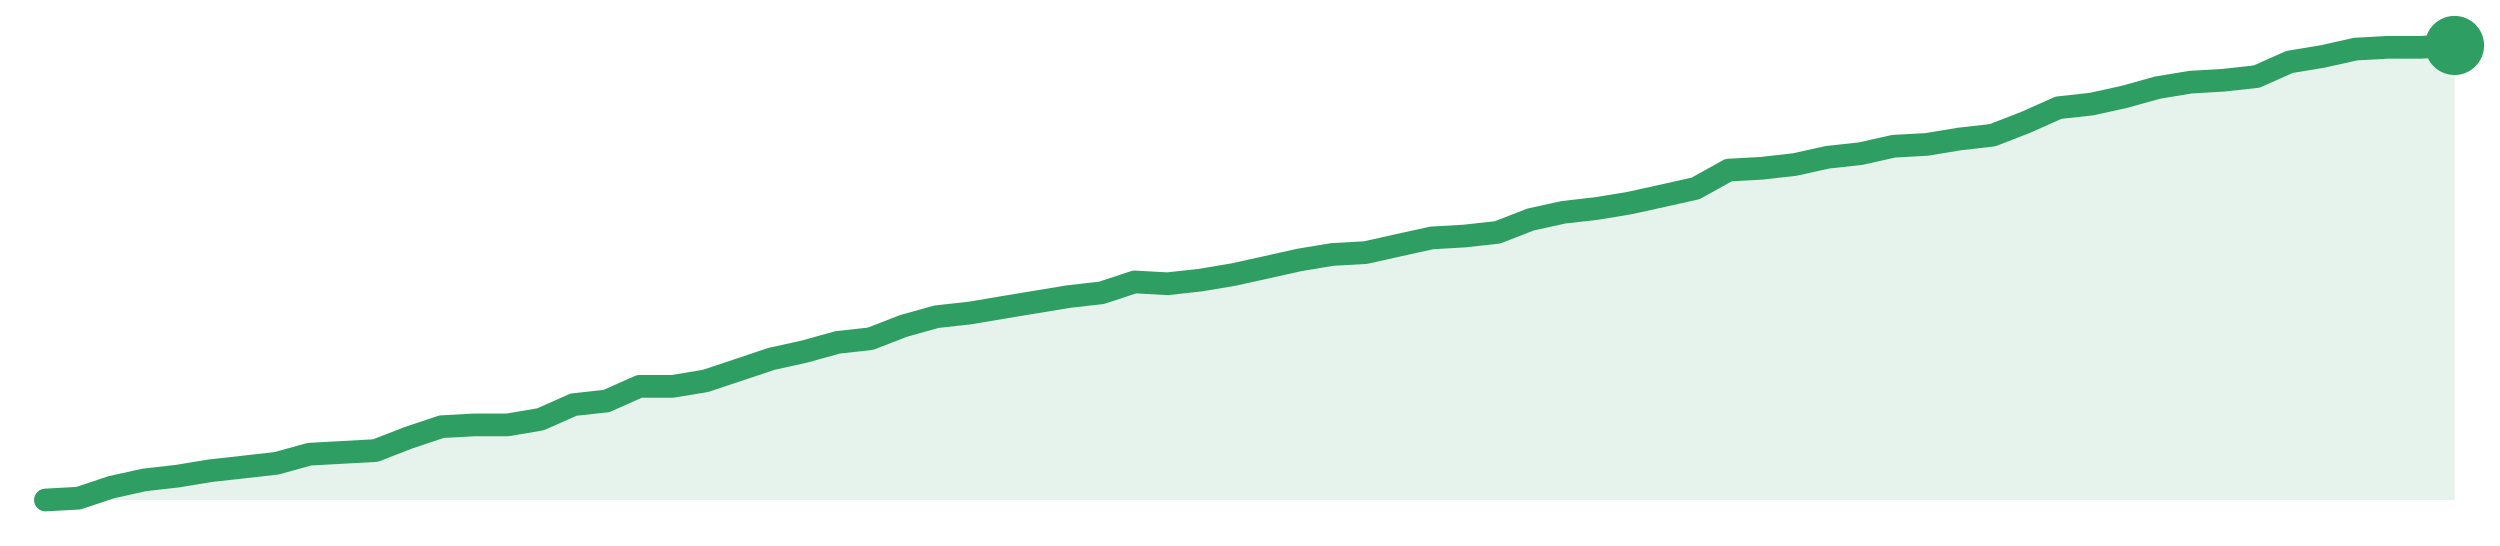
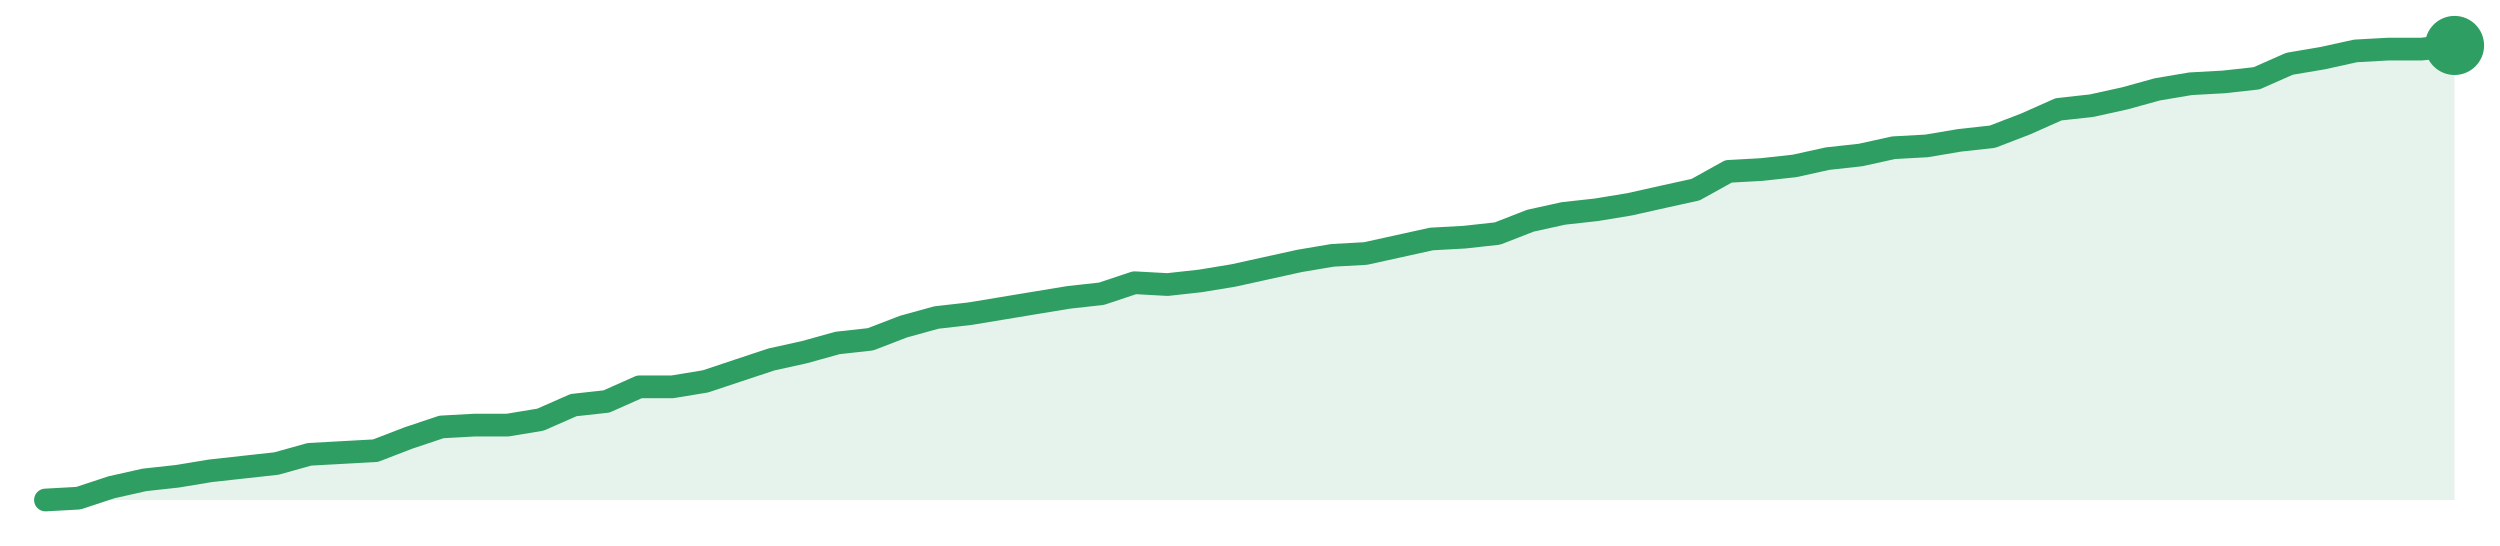
<svg xmlns="http://www.w3.org/2000/svg" width="220" height="48" viewBox="0 0 220 48" role="img" aria-label="trend">
-   <path d="M4.0,44.0 L4.0,44.0 L6.9,43.84 L9.81,42.87 L12.71,42.23 L15.62,41.9 L18.52,41.42 L21.42,41.1 L24.33,40.77 L27.23,39.97 L30.14,39.81 L33.04,39.65 L35.95,38.52 L38.85,37.55 L41.75,37.39 L44.66,37.39 L47.56,36.9 L50.47,35.61 L53.37,35.29 L56.27,34.0 L59.18,34.0 L62.08,33.52 L64.99,32.55 L67.89,31.58 L70.79,30.94 L73.7,30.13 L76.6,29.81 L79.51,28.68 L82.41,27.87 L85.32,27.55 L88.22,27.06 L91.12,26.58 L94.03,26.1 L96.93,25.77 L99.84,24.81 L102.74,24.97 L105.64,24.65 L108.55,24.16 L111.45,23.52 L114.36,22.87 L117.26,22.39 L120.16,22.23 L123.07,21.58 L125.97,20.94 L128.88,20.77 L131.78,20.45 L134.68,19.32 L137.59,18.68 L140.49,18.35 L143.4,17.87 L146.3,17.23 L149.21,16.58 L152.11,14.97 L155.01,14.81 L157.92,14.48 L160.82,13.84 L163.73,13.52 L166.63,12.87 L169.53,12.71 L172.44,12.23 L175.34,11.9 L178.25,10.77 L181.15,9.48 L184.05,9.16 L186.96,8.52 L189.86,7.71 L192.77,7.23 L195.67,7.06 L198.58,6.74 L201.48,5.45 L204.38,4.97 L207.29,4.32 L210.19,4.16 L213.1,4.16 L216.0,4.0 L216.0,44.0 Z" fill="#2f9e631f" />
-   <path d="M4.0,44.0 L6.9,43.84 L9.81,42.87 L12.71,42.23 L15.62,41.9 L18.52,41.42 L21.42,41.1 L24.33,40.77 L27.23,39.97 L30.14,39.81 L33.04,39.65 L35.95,38.52 L38.85,37.55 L41.75,37.39 L44.66,37.39 L47.56,36.9 L50.47,35.61 L53.37,35.29 L56.27,34.0 L59.18,34.0 L62.08,33.52 L64.99,32.55 L67.89,31.58 L70.79,30.94 L73.7,30.13 L76.6,29.81 L79.51,28.68 L82.41,27.87 L85.32,27.55 L88.22,27.06 L91.12,26.58 L94.03,26.1 L96.93,25.77 L99.84,24.81 L102.74,24.97 L105.64,24.65 L108.55,24.16 L111.45,23.52 L114.36,22.87 L117.26,22.39 L120.16,22.23 L123.07,21.58 L125.97,20.94 L128.88,20.77 L131.78,20.45 L134.68,19.32 L137.59,18.68 L140.49,18.35 L143.4,17.87 L146.3,17.23 L149.21,16.58 L152.11,14.97 L155.01,14.81 L157.92,14.48 L160.82,13.84 L163.73,13.52 L166.63,12.87 L169.53,12.71 L172.44,12.23 L175.34,11.9 L178.25,10.77 L181.15,9.48 L184.05,9.16 L186.96,8.52 L189.86,7.71 L192.77,7.23 L195.67,7.06 L198.58,6.74 L201.48,5.45 L204.38,4.97 L207.29,4.32 L210.19,4.16 L213.1,4.16 L216.0,4.0" fill="none" stroke="#2f9e63" stroke-width="2" stroke-linejoin="round" stroke-linecap="round" />
+   <path d="M4.0,44.0 L4.0,44.0 L6.9,43.84 L9.81,42.88 L12.71,42.23 L15.62,41.91 L18.52,41.43 L21.42,41.11 L24.33,40.79 L27.23,39.98 L30.14,39.82 L33.04,39.66 L35.95,38.54 L38.85,37.57 L41.75,37.41 L44.66,37.41 L47.56,36.93 L50.47,35.65 L53.37,35.33 L56.27,34.04 L59.18,34.04 L62.08,33.56 L64.99,32.59 L67.89,31.63 L70.79,30.99 L73.7,30.18 L76.6,29.86 L79.51,28.74 L82.41,27.94 L85.32,27.61 L88.22,27.13 L91.12,26.65 L94.03,26.17 L96.93,25.85 L99.84,24.88 L102.74,25.04 L105.64,24.72 L108.55,24.24 L111.45,23.6 L114.36,22.96 L117.26,22.47 L120.16,22.31 L123.07,21.67 L125.97,21.03 L128.88,20.87 L131.78,20.55 L134.68,19.42 L137.59,18.78 L140.49,18.46 L143.4,17.98 L146.3,17.33 L149.21,16.69 L152.11,15.08 L155.01,14.92 L157.92,14.6 L160.82,13.96 L163.73,13.64 L166.63,13.0 L169.53,12.84 L172.44,12.35 L175.34,12.03 L178.25,10.91 L181.15,9.62 L184.05,9.3 L186.96,8.66 L189.86,7.86 L192.77,7.37 L195.67,7.21 L198.58,6.89 L201.48,5.61 L204.38,5.12 L207.29,4.48 L210.19,4.32 L213.1,4.32 L216.0,4.0 L216.0,44.0 Z" fill="#2f9e631f" />
+   <path d="M4.0,44.0 L6.9,43.84 L9.81,42.88 L12.71,42.23 L15.62,41.91 L18.52,41.43 L21.42,41.11 L24.33,40.79 L27.23,39.98 L30.14,39.82 L33.04,39.66 L35.95,38.54 L38.85,37.57 L41.75,37.41 L44.66,37.41 L47.56,36.93 L50.47,35.65 L53.37,35.33 L56.27,34.04 L59.18,34.04 L62.08,33.56 L64.99,32.59 L67.89,31.63 L70.79,30.99 L73.7,30.18 L76.6,29.86 L79.51,28.74 L82.41,27.94 L85.32,27.61 L88.22,27.13 L91.12,26.65 L94.03,26.17 L96.93,25.85 L99.84,24.88 L102.74,25.04 L105.64,24.72 L108.55,24.24 L111.45,23.6 L114.36,22.96 L117.26,22.47 L120.16,22.31 L123.07,21.67 L125.97,21.03 L128.88,20.87 L131.78,20.55 L134.68,19.42 L137.59,18.78 L140.49,18.46 L143.4,17.98 L146.3,17.33 L149.21,16.69 L152.11,15.08 L155.01,14.92 L157.92,14.6 L160.82,13.96 L163.73,13.64 L166.63,13.0 L169.53,12.84 L172.44,12.35 L175.34,12.03 L178.25,10.91 L181.15,9.62 L184.05,9.3 L186.96,8.66 L189.86,7.86 L192.77,7.37 L195.67,7.21 L198.58,6.89 L201.48,5.61 L204.38,5.12 L207.29,4.48 L210.19,4.32 L213.1,4.32 L216.0,4.0" fill="none" stroke="#2f9e63" stroke-width="2" stroke-linejoin="round" stroke-linecap="round" />
  <circle cx="216.0" cy="4.0" r="2.6" fill="#2f9e63" />
</svg>
